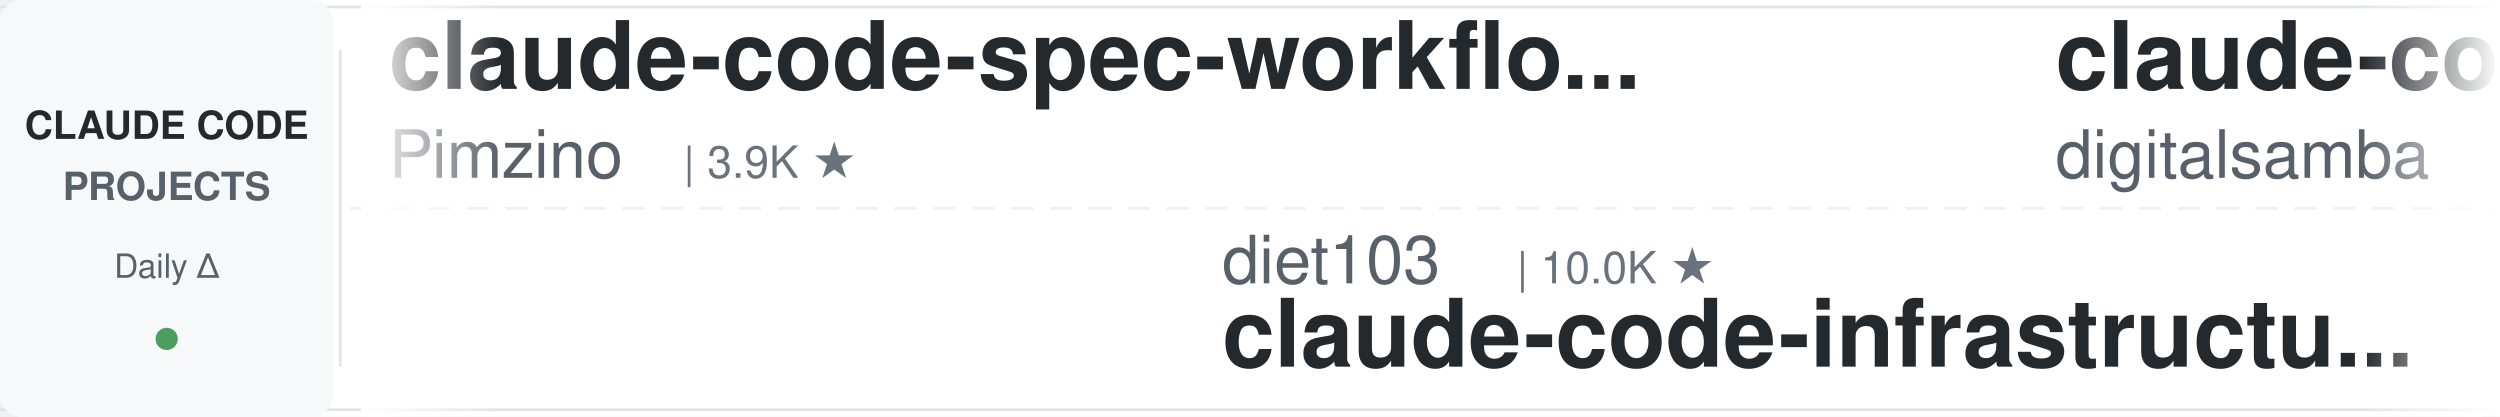
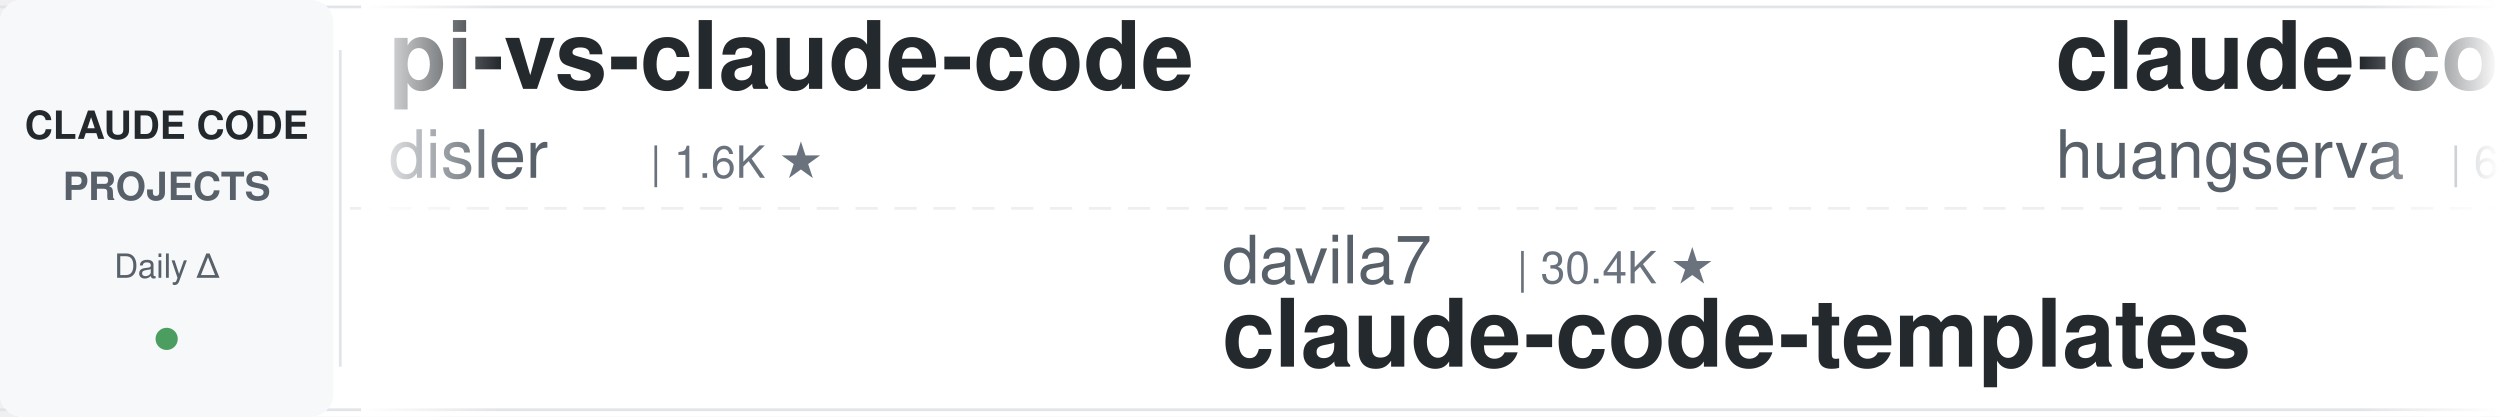
<svg xmlns="http://www.w3.org/2000/svg" width="900" height="150">
  <defs>
    <linearGradient id="leftFade" x1="0%" y1="0%" x2="100%" y2="0%">
      <stop offset="0%" style="stop-color:#ffffff;stop-opacity:1" />
      <stop offset="100%" style="stop-color:#ffffff;stop-opacity:0" />
    </linearGradient>
    <linearGradient id="rightFade" x1="0%" y1="0%" x2="100%" y2="0%">
      <stop offset="0%" style="stop-color:#ffffff;stop-opacity:0" />
      <stop offset="100%" style="stop-color:#ffffff;stop-opacity:1" />
    </linearGradient>
  </defs>
  <rect width="900" height="150" fill="#ffffff" rx="8" />
  <rect x="0" y="2" width="900" height="1" fill="#e1e4e8" />
  <rect x="0" y="147" width="900" height="1" fill="#e1e4e8" />
  <line x1="0" y1="75" x2="900" y2="75" stroke="#e1e4e8" stroke-width="1" stroke-dasharray="8 6" opacity="0.6" />
  <rect x="0" y="0" width="120" height="150" fill="#f6f8fa" rx="8" />
  <text x="60" y="50" font-family="-apple-system, BlinkMacSystemFont, 'Segoe UI', Helvetica, Arial, sans-serif" font-size="14" font-weight="600" fill="#24292e" text-anchor="middle">CLAUDE CODE</text>
  <text x="60" y="72" font-family="-apple-system, BlinkMacSystemFont, 'Segoe UI', Helvetica, Arial, sans-serif" font-size="14" font-weight="600" fill="#586069" text-anchor="middle">PROJECTS</text>
  <text x="60" y="100" font-family="-apple-system, BlinkMacSystemFont, 'Segoe UI', Helvetica, Arial, sans-serif" font-size="12" font-weight="500" fill="#586069" text-anchor="middle">Daily Δ</text>
  <circle cx="60" cy="122" r="4" fill="#22863a" opacity="0.8" />
  <rect x="122" y="18" width="1" height="114" fill="#e1e4e8" />
  <clipPath id="tickerClip">
    <rect x="130" y="0" width="770" height="150" />
  </clipPath>
  <g clip-path="url(#tickerClip)">
    <g id="tickerItems">
      <animateTransform attributeName="transform" attributeType="XML" type="translate" from="0 0" to="-3000 0" dur="54s" repeatCount="indefinite" />
      <g transform="translate(0, 0)">
-         <text x="140" y="32" font-family="-apple-system, BlinkMacSystemFont, 'Segoe UI', Helvetica, Arial, sans-serif" font-size="34" font-weight="600" fill="#24292e">claude-code-spec-workflo...</text>
-         <text x="140" y="64" font-family="-apple-system, BlinkMacSystemFont, 'Segoe UI', Helvetica, Arial, sans-serif" font-size="24" font-weight="400" fill="#586069">Pimzino</text>
-         <text x="246" y="64" font-family="-apple-system, BlinkMacSystemFont, 'Segoe UI', Helvetica, Arial, sans-serif" font-size="16" font-weight="500" fill="#6a737d">| 3.9K ★</text>
+         <text x="140" y="32" font-family="-apple-system, BlinkMacSystemFont, 'Segoe UI', Helvetica, Arial, sans-serif" font-size="34" font-weight="600" fill="#24292e">pi-vs-claude-code</text>
+         <text x="140" y="64" font-family="-apple-system, BlinkMacSystemFont, 'Segoe UI', Helvetica, Arial, sans-serif" font-size="24" font-weight="400" fill="#586069">disler</text>
+         <text x="234" y="64" font-family="-apple-system, BlinkMacSystemFont, 'Segoe UI', Helvetica, Arial, sans-serif" font-size="16" font-weight="500" fill="#6a737d">| 1.6K ★</text>
      </g>
      <g transform="translate(300, 0)">
-         <text x="140" y="102" font-family="-apple-system, BlinkMacSystemFont, 'Segoe UI', Helvetica, Arial, sans-serif" font-size="24" font-weight="400" fill="#586069">diet103</text>
-         <text x="246" y="102" font-family="-apple-system, BlinkMacSystemFont, 'Segoe UI', Helvetica, Arial, sans-serif" font-size="16" font-weight="500" fill="#6a737d">| 10.0K ★</text>
-         <text x="140" y="132" font-family="-apple-system, BlinkMacSystemFont, 'Segoe UI', Helvetica, Arial, sans-serif" font-size="34" font-weight="600" fill="#24292e">claude-code-infrastructu...</text>
+         <text x="140" y="102" font-family="-apple-system, BlinkMacSystemFont, 'Segoe UI', Helvetica, Arial, sans-serif" font-size="24" font-weight="400" fill="#586069">davila7</text>
+         <text x="246" y="102" font-family="-apple-system, BlinkMacSystemFont, 'Segoe UI', Helvetica, Arial, sans-serif" font-size="16" font-weight="500" fill="#6a737d">| 30.4K ★</text>
+         <text x="140" y="132" font-family="-apple-system, BlinkMacSystemFont, 'Segoe UI', Helvetica, Arial, sans-serif" font-size="34" font-weight="600" fill="#24292e">claude-code-templates</text>
      </g>
      <g transform="translate(600, 0)">
-         <text x="140" y="32" font-family="-apple-system, BlinkMacSystemFont, 'Segoe UI', Helvetica, Arial, sans-serif" font-size="34" font-weight="600" fill="#24292e">claude-code-video-toolki...</text>
-         <text x="140" y="64" font-family="-apple-system, BlinkMacSystemFont, 'Segoe UI', Helvetica, Arial, sans-serif" font-size="24" font-weight="400" fill="#586069">digitalsamba</text>
-         <text x="306" y="64" font-family="-apple-system, BlinkMacSystemFont, 'Segoe UI', Helvetica, Arial, sans-serif" font-size="16" font-weight="500" fill="#6a737d">| 2.0K ★</text>
+         <text x="140" y="32" font-family="-apple-system, BlinkMacSystemFont, 'Segoe UI', Helvetica, Arial, sans-serif" font-size="34" font-weight="600" fill="#24292e">claude-code-cli</text>
+         <text x="140" y="64" font-family="-apple-system, BlinkMacSystemFont, 'Segoe UI', Helvetica, Arial, sans-serif" font-size="24" font-weight="400" fill="#586069">huangserva</text>
+         <text x="282" y="64" font-family="-apple-system, BlinkMacSystemFont, 'Segoe UI', Helvetica, Arial, sans-serif" font-size="16" font-weight="500" fill="#6a737d">| 625 ★</text>
      </g>
      <g transform="translate(900, 0)">
-         <text x="140" y="102" font-family="-apple-system, BlinkMacSystemFont, 'Segoe UI', Helvetica, Arial, sans-serif" font-size="24" font-weight="400" fill="#586069">Donchitos</text>
-         <text x="270" y="102" font-family="-apple-system, BlinkMacSystemFont, 'Segoe UI', Helvetica, Arial, sans-serif" font-size="16" font-weight="500" fill="#6a737d">| 24.5K ★</text>
-         <text x="140" y="132" font-family="-apple-system, BlinkMacSystemFont, 'Segoe UI', Helvetica, Arial, sans-serif" font-size="34" font-weight="600" fill="#24292e">Claude-Code-Game-Studios</text>
+         <text x="140" y="102" font-family="-apple-system, BlinkMacSystemFont, 'Segoe UI', Helvetica, Arial, sans-serif" font-size="24" font-weight="400" fill="#586069">zebbern</text>
+         <text x="246" y="102" font-family="-apple-system, BlinkMacSystemFont, 'Segoe UI', Helvetica, Arial, sans-serif" font-size="16" font-weight="500" fill="#6a737d">| 4.6K ★</text>
+         <text x="140" y="132" font-family="-apple-system, BlinkMacSystemFont, 'Segoe UI', Helvetica, Arial, sans-serif" font-size="34" font-weight="600" fill="#24292e">claude-code-guide</text>
      </g>
      <g transform="translate(1200, 0)">
-         <text x="140" y="32" font-family="-apple-system, BlinkMacSystemFont, 'Segoe UI', Helvetica, Arial, sans-serif" font-size="34" font-weight="600" fill="#24292e">claude-code-analysis</text>
-         <text x="140" y="64" font-family="-apple-system, BlinkMacSystemFont, 'Segoe UI', Helvetica, Arial, sans-serif" font-size="24" font-weight="400" fill="#586069">liuup</text>
-         <text x="222" y="64" font-family="-apple-system, BlinkMacSystemFont, 'Segoe UI', Helvetica, Arial, sans-serif" font-size="16" font-weight="500" fill="#6a737d">| 3.8K ★</text>
+         <text x="140" y="32" font-family="-apple-system, BlinkMacSystemFont, 'Segoe UI', Helvetica, Arial, sans-serif" font-size="34" font-weight="600" fill="#24292e">claude-code-engineering</text>
+         <text x="140" y="64" font-family="-apple-system, BlinkMacSystemFont, 'Segoe UI', Helvetica, Arial, sans-serif" font-size="24" font-weight="400" fill="#586069">huangjia2019</text>
+         <text x="306" y="64" font-family="-apple-system, BlinkMacSystemFont, 'Segoe UI', Helvetica, Arial, sans-serif" font-size="16" font-weight="500" fill="#6a737d">| 1.1K ★</text>
      </g>
      <g transform="translate(1500, 0)">
-         <text x="140" y="102" font-family="-apple-system, BlinkMacSystemFont, 'Segoe UI', Helvetica, Arial, sans-serif" font-size="24" font-weight="400" fill="#586069">Windy3f3f3f3f</text>
-         <text x="318" y="102" font-family="-apple-system, BlinkMacSystemFont, 'Segoe UI', Helvetica, Arial, sans-serif" font-size="16" font-weight="500" fill="#6a737d">| 3.5K ★</text>
-         <text x="140" y="132" font-family="-apple-system, BlinkMacSystemFont, 'Segoe UI', Helvetica, Arial, sans-serif" font-size="34" font-weight="600" fill="#24292e">how-claude-code-works</text>
+         <text x="140" y="102" font-family="-apple-system, BlinkMacSystemFont, 'Segoe UI', Helvetica, Arial, sans-serif" font-size="24" font-weight="400" fill="#586069">anthropics</text>
+         <text x="282" y="102" font-family="-apple-system, BlinkMacSystemFont, 'Segoe UI', Helvetica, Arial, sans-serif" font-size="16" font-weight="500" fill="#6a737d">| 8.7K ★</text>
+         <text x="140" y="132" font-family="-apple-system, BlinkMacSystemFont, 'Segoe UI', Helvetica, Arial, sans-serif" font-size="34" font-weight="600" fill="#24292e">claude-code-action</text>
      </g>
      <g transform="translate(1800, 0)">
-         <text x="140" y="32" font-family="-apple-system, BlinkMacSystemFont, 'Segoe UI', Helvetica, Arial, sans-serif" font-size="34" font-weight="600" fill="#24292e">awesome-claude-code-tool...</text>
-         <text x="140" y="64" font-family="-apple-system, BlinkMacSystemFont, 'Segoe UI', Helvetica, Arial, sans-serif" font-size="24" font-weight="400" fill="#586069">rohitg00</text>
-         <text x="258" y="64" font-family="-apple-system, BlinkMacSystemFont, 'Segoe UI', Helvetica, Arial, sans-serif" font-size="16" font-weight="500" fill="#6a737d">| 2.5K ★</text>
+         <text x="140" y="32" font-family="-apple-system, BlinkMacSystemFont, 'Segoe UI', Helvetica, Arial, sans-serif" font-size="34" font-weight="600" fill="#24292e">free-claude-code</text>
+         <text x="140" y="64" font-family="-apple-system, BlinkMacSystemFont, 'Segoe UI', Helvetica, Arial, sans-serif" font-size="24" font-weight="400" fill="#586069">Alishahryar1</text>
+         <text x="306" y="64" font-family="-apple-system, BlinkMacSystemFont, 'Segoe UI', Helvetica, Arial, sans-serif" font-size="16" font-weight="500" fill="#6a737d">| 49.6K ★</text>
      </g>
      <g transform="translate(2100, 0)">
-         <text x="140" y="102" font-family="-apple-system, BlinkMacSystemFont, 'Segoe UI', Helvetica, Arial, sans-serif" font-size="24" font-weight="400" fill="#586069">anthropics</text>
-         <text x="282" y="102" font-family="-apple-system, BlinkMacSystemFont, 'Segoe UI', Helvetica, Arial, sans-serif" font-size="16" font-weight="500" fill="#6a737d">| 171.5K ★</text>
-         <text x="140" y="132" font-family="-apple-system, BlinkMacSystemFont, 'Segoe UI', Helvetica, Arial, sans-serif" font-size="34" font-weight="600" fill="#24292e">skills</text>
+         <text x="140" y="102" font-family="-apple-system, BlinkMacSystemFont, 'Segoe UI', Helvetica, Arial, sans-serif" font-size="24" font-weight="400" fill="#586069">RichardAtCT</text>
+         <text x="294" y="102" font-family="-apple-system, BlinkMacSystemFont, 'Segoe UI', Helvetica, Arial, sans-serif" font-size="16" font-weight="500" fill="#6a737d">| 2.8K ★</text>
+         <text x="140" y="132" font-family="-apple-system, BlinkMacSystemFont, 'Segoe UI', Helvetica, Arial, sans-serif" font-size="34" font-weight="600" fill="#24292e">claude-code-telegram</text>
      </g>
      <g transform="translate(2400, 0)">
-         <text x="140" y="32" font-family="-apple-system, BlinkMacSystemFont, 'Segoe UI', Helvetica, Arial, sans-serif" font-size="34" font-weight="600" fill="#24292e">claude-code-ultimate-gui...</text>
-         <text x="140" y="64" font-family="-apple-system, BlinkMacSystemFont, 'Segoe UI', Helvetica, Arial, sans-serif" font-size="24" font-weight="400" fill="#586069">FlorianBruniaux</text>
-         <text x="342" y="64" font-family="-apple-system, BlinkMacSystemFont, 'Segoe UI', Helvetica, Arial, sans-serif" font-size="16" font-weight="500" fill="#6a737d">| 5.8K ★</text>
+         <text x="140" y="32" font-family="-apple-system, BlinkMacSystemFont, 'Segoe UI', Helvetica, Arial, sans-serif" font-size="34" font-weight="600" fill="#24292e">claude-code-plugins-plus...</text>
+         <text x="140" y="64" font-family="-apple-system, BlinkMacSystemFont, 'Segoe UI', Helvetica, Arial, sans-serif" font-size="24" font-weight="400" fill="#586069">jeremylongshore</text>
+         <text x="342" y="64" font-family="-apple-system, BlinkMacSystemFont, 'Segoe UI', Helvetica, Arial, sans-serif" font-size="16" font-weight="500" fill="#6a737d">| 2.7K ★</text>
      </g>
      <g transform="translate(2700, 0)">
-         <text x="140" y="102" font-family="-apple-system, BlinkMacSystemFont, 'Segoe UI', Helvetica, Arial, sans-serif" font-size="24" font-weight="400" fill="#586069">WorldFlowAI</text>
-         <text x="294" y="102" font-family="-apple-system, BlinkMacSystemFont, 'Segoe UI', Helvetica, Arial, sans-serif" font-size="16" font-weight="500" fill="#6a737d">| 1.7K ★</text>
-         <text x="140" y="132" font-family="-apple-system, BlinkMacSystemFont, 'Segoe UI', Helvetica, Arial, sans-serif" font-size="34" font-weight="600" fill="#24292e">everything-claude-code</text>
+         <text x="140" y="102" font-family="-apple-system, BlinkMacSystemFont, 'Segoe UI', Helvetica, Arial, sans-serif" font-size="24" font-weight="400" fill="#586069">Piebald-AI</text>
+         <text x="282" y="102" font-family="-apple-system, BlinkMacSystemFont, 'Segoe UI', Helvetica, Arial, sans-serif" font-size="16" font-weight="500" fill="#6a737d">| 12.5K ★</text>
+         <text x="140" y="132" font-family="-apple-system, BlinkMacSystemFont, 'Segoe UI', Helvetica, Arial, sans-serif" font-size="34" font-weight="600" fill="#24292e">claude-code-system-promp...</text>
      </g>
      <g transform="translate(3000, 0)">
-         <text x="140" y="32" font-family="-apple-system, BlinkMacSystemFont, 'Segoe UI', Helvetica, Arial, sans-serif" font-size="34" font-weight="600" fill="#24292e">claude-code-spec-workflo...</text>
-         <text x="140" y="64" font-family="-apple-system, BlinkMacSystemFont, 'Segoe UI', Helvetica, Arial, sans-serif" font-size="24" font-weight="400" fill="#586069">Pimzino</text>
-         <text x="246" y="64" font-family="-apple-system, BlinkMacSystemFont, 'Segoe UI', Helvetica, Arial, sans-serif" font-size="16" font-weight="500" fill="#6a737d">| 3.9K ★</text>
+         <text x="140" y="32" font-family="-apple-system, BlinkMacSystemFont, 'Segoe UI', Helvetica, Arial, sans-serif" font-size="34" font-weight="600" fill="#24292e">pi-vs-claude-code</text>
+         <text x="140" y="64" font-family="-apple-system, BlinkMacSystemFont, 'Segoe UI', Helvetica, Arial, sans-serif" font-size="24" font-weight="400" fill="#586069">disler</text>
+         <text x="234" y="64" font-family="-apple-system, BlinkMacSystemFont, 'Segoe UI', Helvetica, Arial, sans-serif" font-size="16" font-weight="500" fill="#6a737d">| 1.6K ★</text>
      </g>
      <g transform="translate(3300, 0)">
-         <text x="140" y="102" font-family="-apple-system, BlinkMacSystemFont, 'Segoe UI', Helvetica, Arial, sans-serif" font-size="24" font-weight="400" fill="#586069">diet103</text>
-         <text x="246" y="102" font-family="-apple-system, BlinkMacSystemFont, 'Segoe UI', Helvetica, Arial, sans-serif" font-size="16" font-weight="500" fill="#6a737d">| 10.0K ★</text>
-         <text x="140" y="132" font-family="-apple-system, BlinkMacSystemFont, 'Segoe UI', Helvetica, Arial, sans-serif" font-size="34" font-weight="600" fill="#24292e">claude-code-infrastructu...</text>
+         <text x="140" y="102" font-family="-apple-system, BlinkMacSystemFont, 'Segoe UI', Helvetica, Arial, sans-serif" font-size="24" font-weight="400" fill="#586069">davila7</text>
+         <text x="246" y="102" font-family="-apple-system, BlinkMacSystemFont, 'Segoe UI', Helvetica, Arial, sans-serif" font-size="16" font-weight="500" fill="#6a737d">| 30.4K ★</text>
+         <text x="140" y="132" font-family="-apple-system, BlinkMacSystemFont, 'Segoe UI', Helvetica, Arial, sans-serif" font-size="34" font-weight="600" fill="#24292e">claude-code-templates</text>
      </g>
      <g transform="translate(3600, 0)">
-         <text x="140" y="32" font-family="-apple-system, BlinkMacSystemFont, 'Segoe UI', Helvetica, Arial, sans-serif" font-size="34" font-weight="600" fill="#24292e">claude-code-video-toolki...</text>
-         <text x="140" y="64" font-family="-apple-system, BlinkMacSystemFont, 'Segoe UI', Helvetica, Arial, sans-serif" font-size="24" font-weight="400" fill="#586069">digitalsamba</text>
-         <text x="306" y="64" font-family="-apple-system, BlinkMacSystemFont, 'Segoe UI', Helvetica, Arial, sans-serif" font-size="16" font-weight="500" fill="#6a737d">| 2.0K ★</text>
+         <text x="140" y="32" font-family="-apple-system, BlinkMacSystemFont, 'Segoe UI', Helvetica, Arial, sans-serif" font-size="34" font-weight="600" fill="#24292e">claude-code-cli</text>
+         <text x="140" y="64" font-family="-apple-system, BlinkMacSystemFont, 'Segoe UI', Helvetica, Arial, sans-serif" font-size="24" font-weight="400" fill="#586069">huangserva</text>
+         <text x="282" y="64" font-family="-apple-system, BlinkMacSystemFont, 'Segoe UI', Helvetica, Arial, sans-serif" font-size="16" font-weight="500" fill="#6a737d">| 625 ★</text>
      </g>
      <g transform="translate(3900, 0)">
-         <text x="140" y="102" font-family="-apple-system, BlinkMacSystemFont, 'Segoe UI', Helvetica, Arial, sans-serif" font-size="24" font-weight="400" fill="#586069">Donchitos</text>
-         <text x="270" y="102" font-family="-apple-system, BlinkMacSystemFont, 'Segoe UI', Helvetica, Arial, sans-serif" font-size="16" font-weight="500" fill="#6a737d">| 24.5K ★</text>
-         <text x="140" y="132" font-family="-apple-system, BlinkMacSystemFont, 'Segoe UI', Helvetica, Arial, sans-serif" font-size="34" font-weight="600" fill="#24292e">Claude-Code-Game-Studios</text>
+         <text x="140" y="102" font-family="-apple-system, BlinkMacSystemFont, 'Segoe UI', Helvetica, Arial, sans-serif" font-size="24" font-weight="400" fill="#586069">zebbern</text>
+         <text x="246" y="102" font-family="-apple-system, BlinkMacSystemFont, 'Segoe UI', Helvetica, Arial, sans-serif" font-size="16" font-weight="500" fill="#6a737d">| 4.6K ★</text>
+         <text x="140" y="132" font-family="-apple-system, BlinkMacSystemFont, 'Segoe UI', Helvetica, Arial, sans-serif" font-size="34" font-weight="600" fill="#24292e">claude-code-guide</text>
      </g>
    </g>
  </g>
  <rect x="130" y="0" width="50" height="150" fill="url(#leftFade)" />
  <rect x="850" y="0" width="50" height="150" fill="url(#rightFade)" />
</svg>
